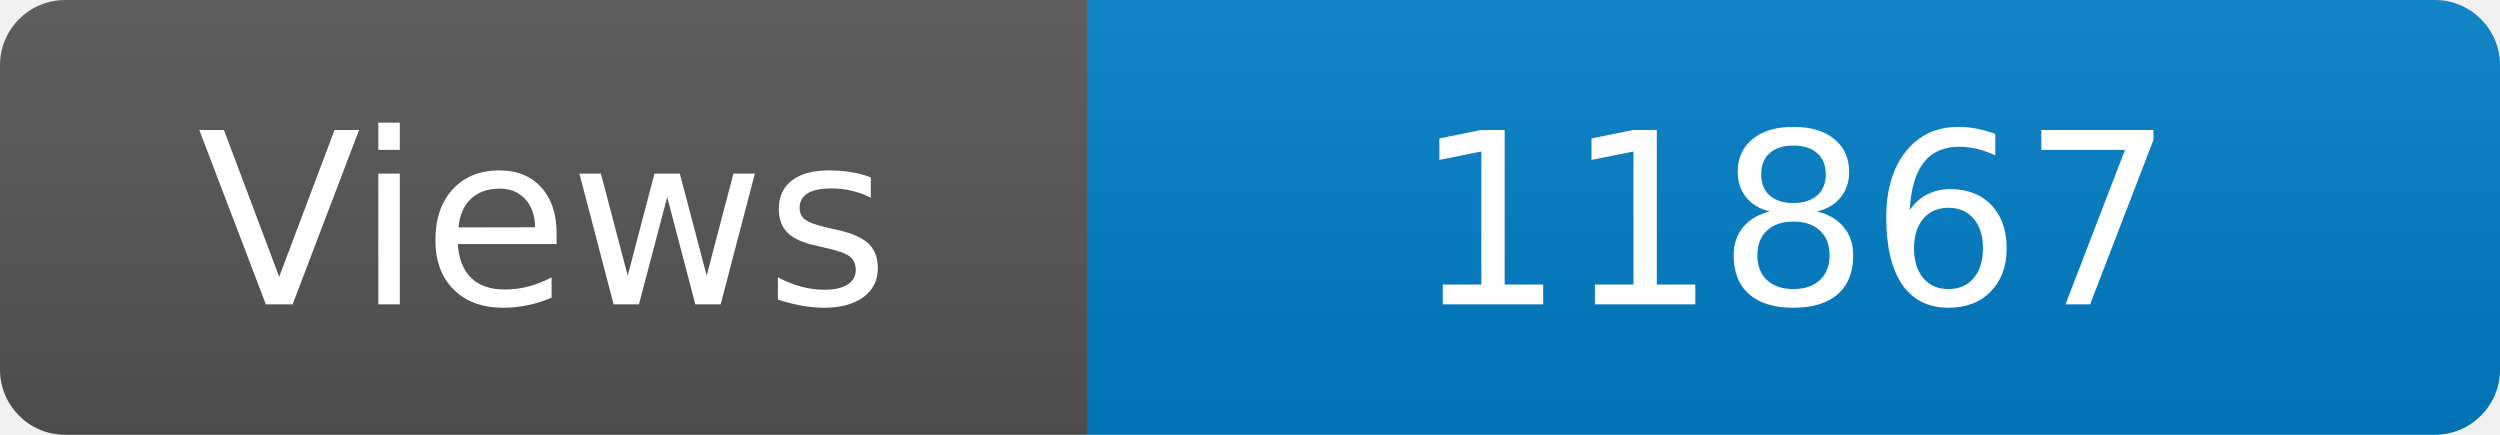
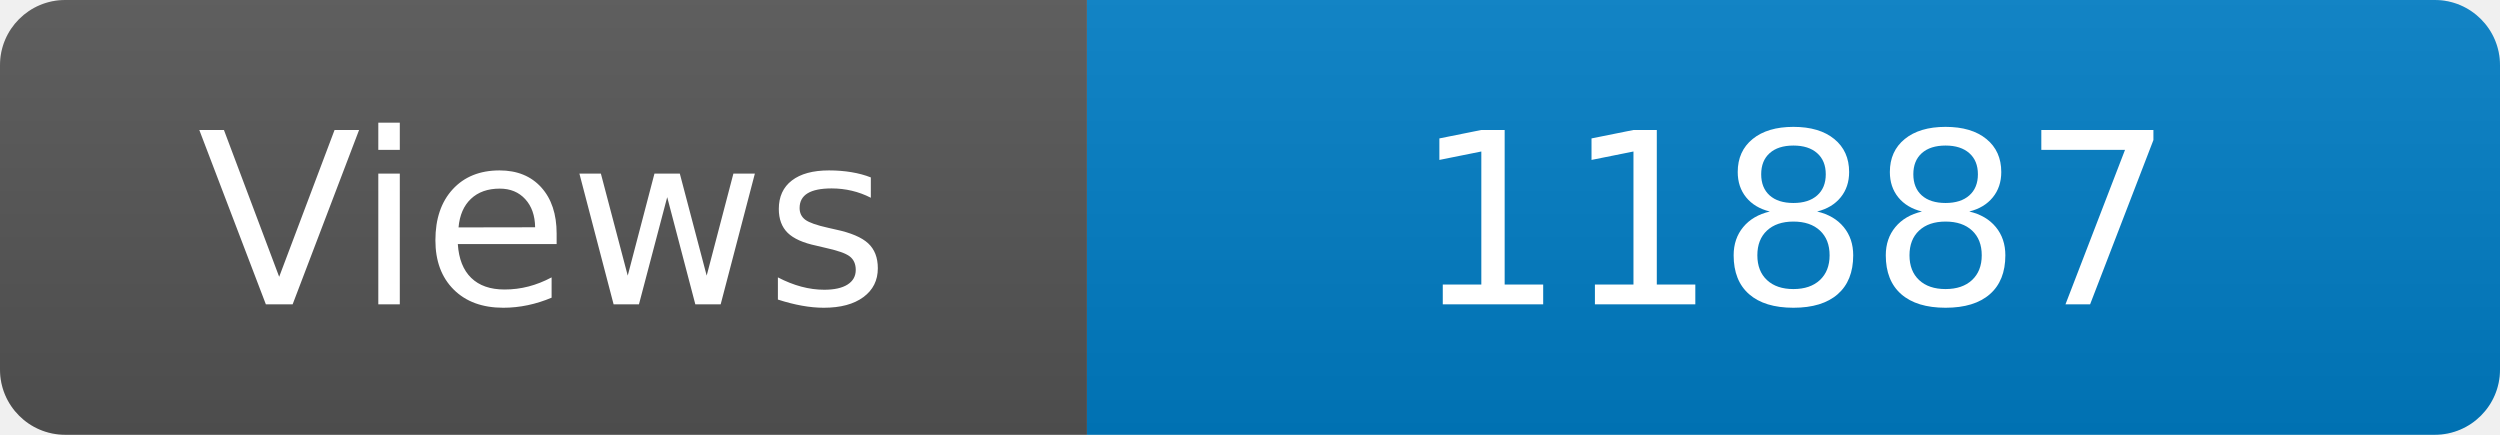
<svg xmlns="http://www.w3.org/2000/svg" width="115" height="20" role="img" aria-label="Maintained?: yes">
  <linearGradient id="s" x2="0" y2="100%">
    <stop offset="0" stop-color="#bbb" stop-opacity=".1" />
    <stop offset="1" stop-opacity=".1" />
  </linearGradient>
  <clipPath id="r">
    <rect width="115" height="20" rx="3" fill="#fff" />
  </clipPath>
  <g clip-path="url(#r)">
    <rect width="50" height="20" fill="#555" />
    <rect x="50" width="160" height="20" fill="#007ec6" />
    <rect width="115" height="20" fill="url(#s)" />
  </g>
  <g fill="#fff" text-anchor="middle" font-family="Verdana,Geneva,DejaVu Sans,sans-serif" font-size="110">
    <text x="250" y="140" transform="scale(.1)" fill="#fff">Views</text>
-     <text x="825" y="140" transform="scale(.1)" fill="#fff">11867</text>
+     <text x="825" y="140" transform="scale(.1)" fill="#fff">11887</text>
  </g>
</svg>
